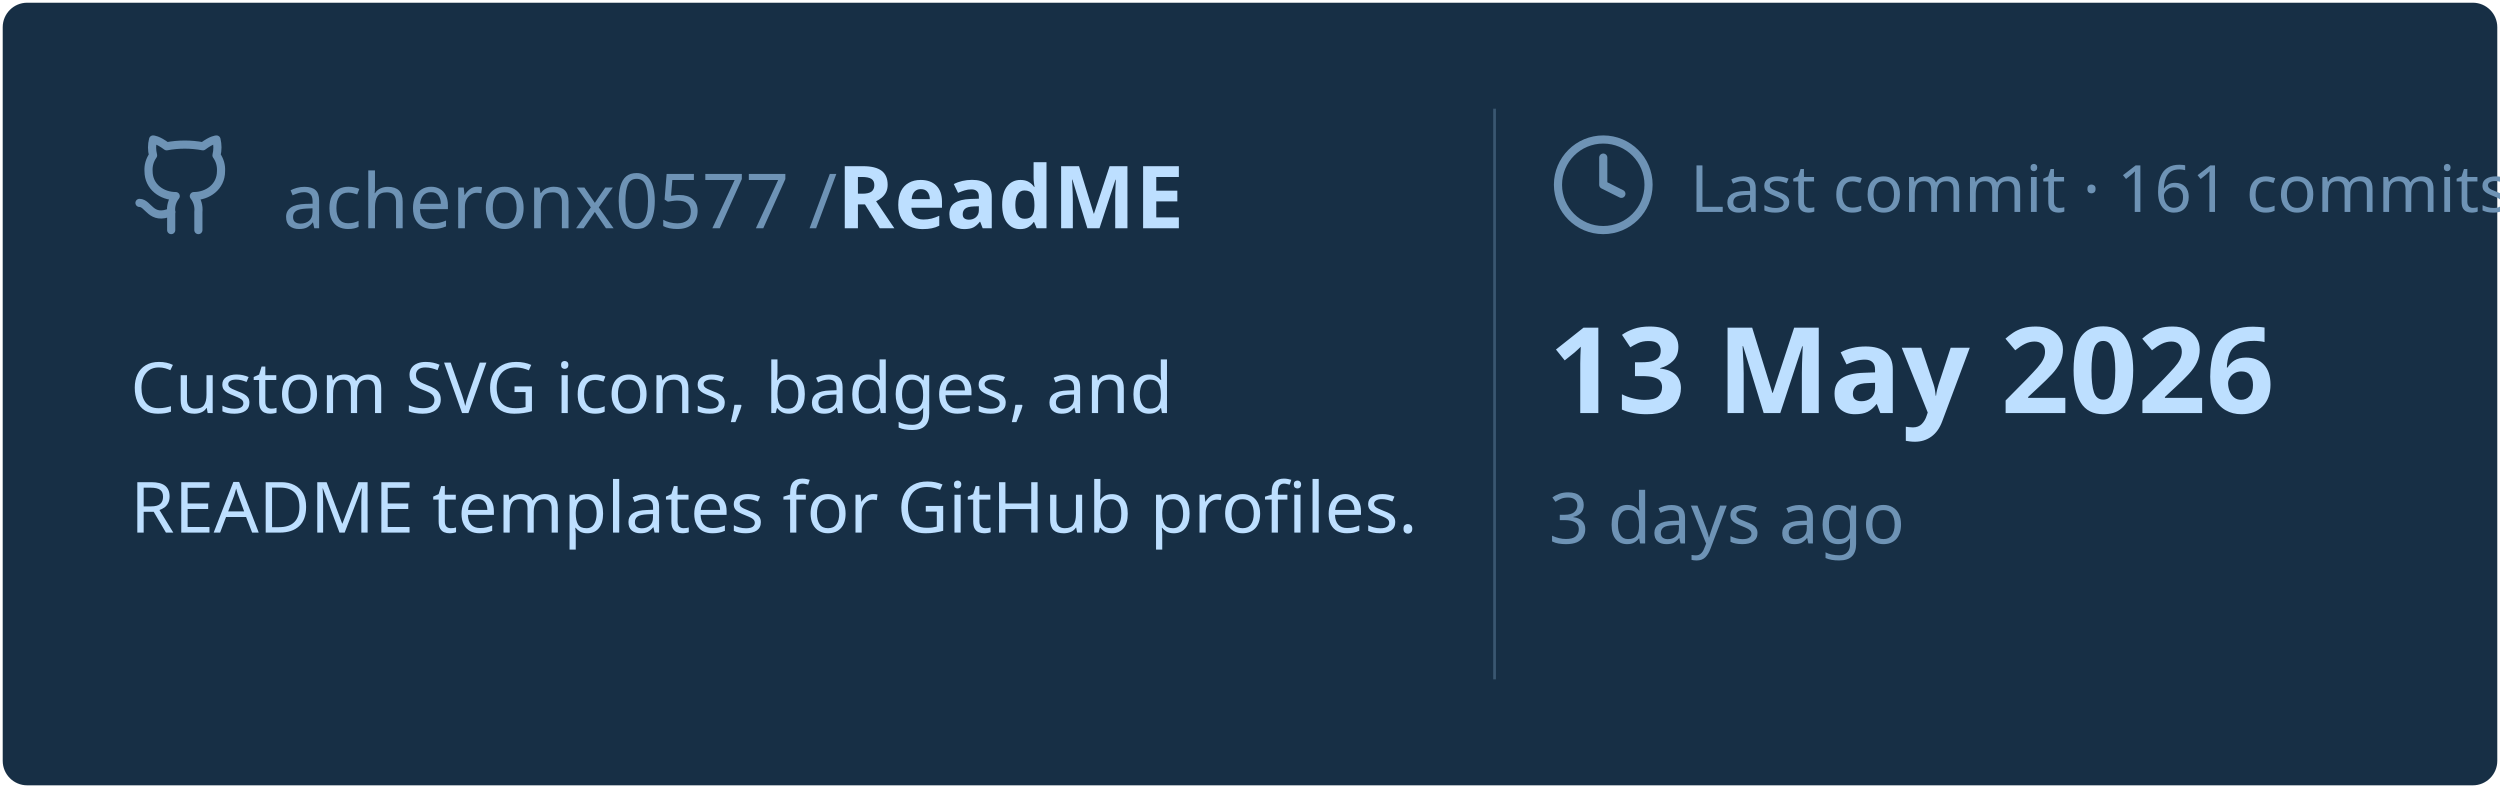
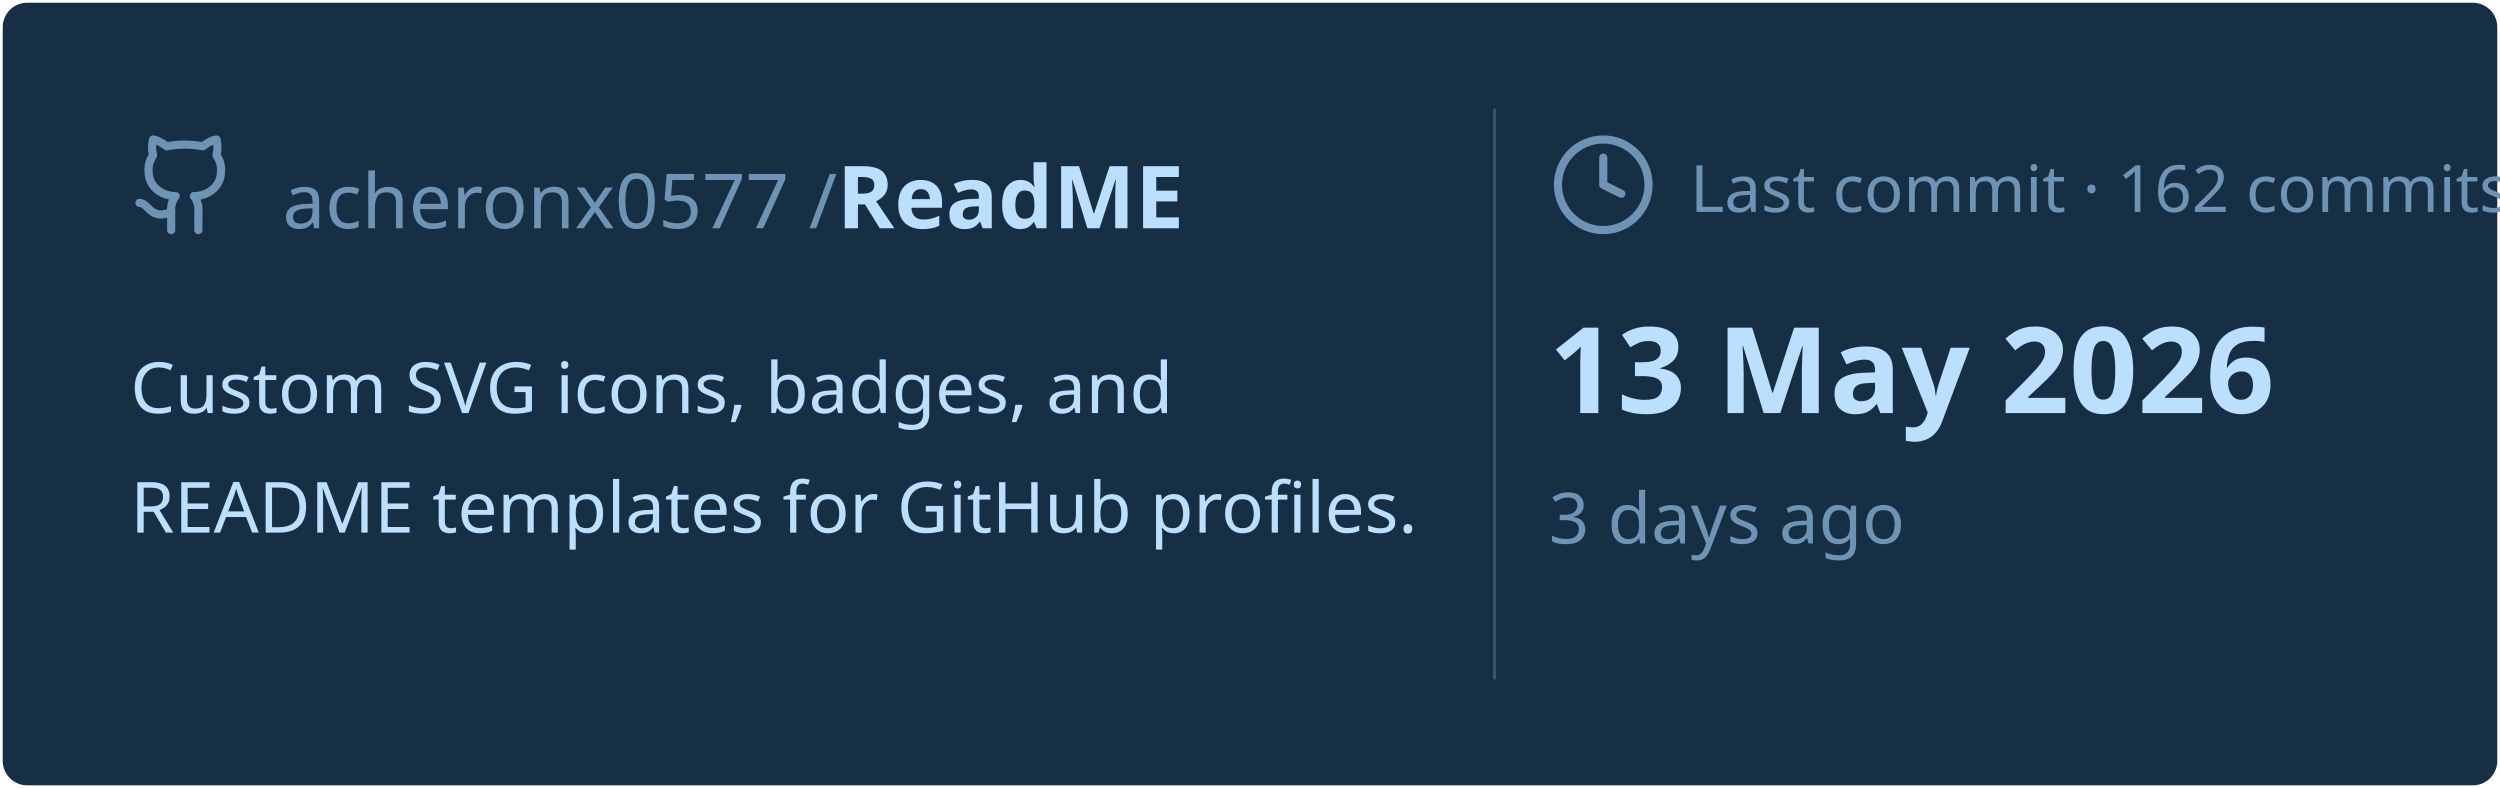
<svg xmlns="http://www.w3.org/2000/svg" viewBox="0 0 460 145" width="460px" height="145px">
  <rect stroke="#000000" stroke-opacity="0" fill="#172F45" rx="4.5" x="0.5" y="0.5" width="459" height="144" />
  <g transform="translate(24, 42)">
    <svg x="0" y="-18" width="20" height="20" viewBox="0 0 24 24" fill="none" stroke="#6E93B5" stroke-width="1.8" stroke-linecap="round" stroke-linejoin="round">
      <path d="M15 22v-4a4.8 4.8 0 0 0-1-3.5c3 0 6-2 6-5.5.08-1.25-.27-2.48-1-3.5.28-1.15.28-2.35 0-3.5 0 0-1 0-3 1.5-2.64-.5-5.36-.5-8 0C6 2 5 2 5 2c-.3 1.15-.3 2.35 0 3.5A5.403 5.403 0 0 0 4 9c0 3.5 3 5.5 6 5.5-.39.49-.68 1.05-.85 1.65-.17.6-.22 1.23-.15 1.85v4" />
      <path d="M9 18c-4.51 2-5-2-7-2" />
    </svg>
    <text x="28" y="0" font-family="&quot;Segoe UI&quot;, Ubuntu, sans-serif" font-size="14" font-weight="400" fill="#6E93B5">acheronx0577 /</text>
    <text x="130" y="0" font-family="&quot;Segoe UI&quot;, Ubuntu, sans-serif" font-size="16" font-weight="700" fill="#BDDFFF">ReadME</text>
  </g>
  <text x="24" y="76" font-family="&quot;Segoe UI&quot;, Ubuntu, sans-serif" font-size="13" font-weight="400" fill="#BDDFFF">Custom SVG icons, badges, and</text>
  <text x="24" y="98" font-family="&quot;Segoe UI&quot;, Ubuntu, sans-serif" font-size="13" font-weight="400" fill="#BDDFFF">README templates for GitHub profiles.</text>
  <line x1="275" y1="20" x2="275" y2="125" stroke="#6E93B5" stroke-width="0.5" stroke-opacity="0.4" />
  <svg x="285" y="24" width="20" height="20" viewBox="0 0 24 24" fill="none" stroke="#6E93B5" stroke-width="1.8" stroke-linecap="round" stroke-linejoin="round">
    <circle cx="12" cy="12" r="10" />
    <polyline points="12 6 12 12 16 14" />
  </svg>
-   <text x="311" y="39" font-family="&quot;Segoe UI&quot;, Ubuntu, sans-serif" font-size="12" font-weight="400" fill="#6E93B5">Last commit · 161 commits</text>
+   <text x="311" y="39" font-family="&quot;Segoe UI&quot;, Ubuntu, sans-serif" font-size="12" font-weight="400" fill="#6E93B5">Last commit · 162 commits</text>
  <text x="285" y="76" font-family="&quot;Segoe UI&quot;, Ubuntu, sans-serif" font-size="22" font-weight="700" fill="#BDDFFF">13 May 2026</text>
  <text x="285" y="100" font-family="&quot;Segoe UI&quot;, Ubuntu, sans-serif" font-size="13" font-weight="400" fill="#6E93B5">3 days ago</text>
</svg>
